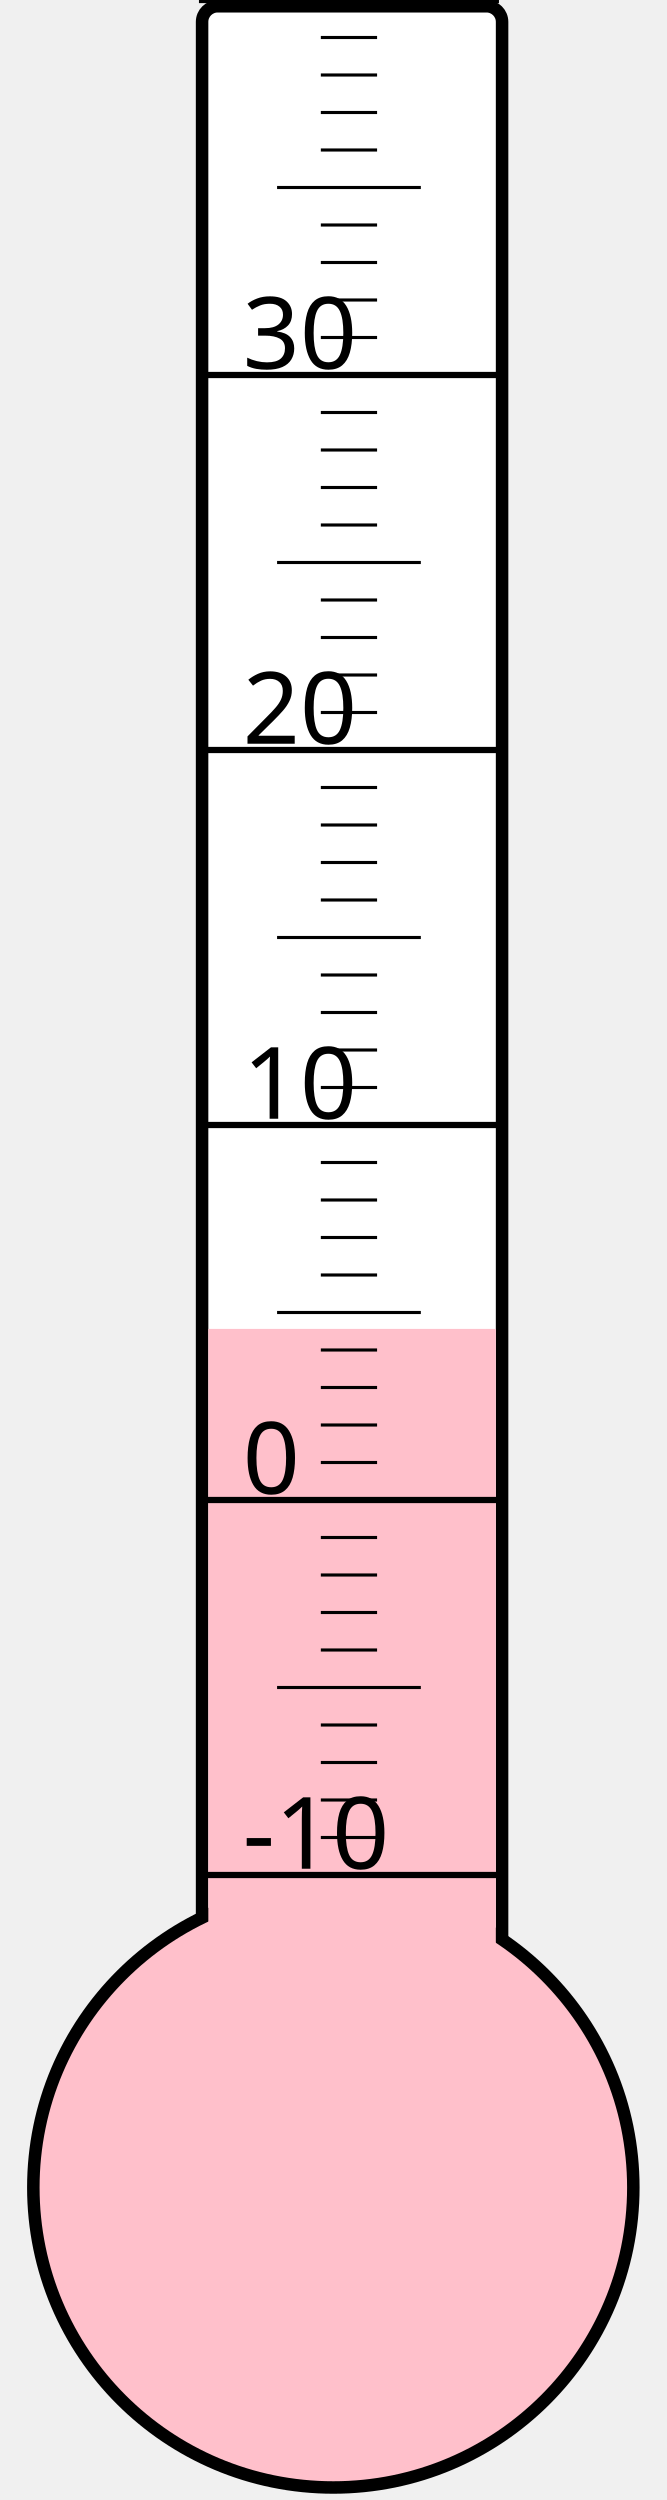
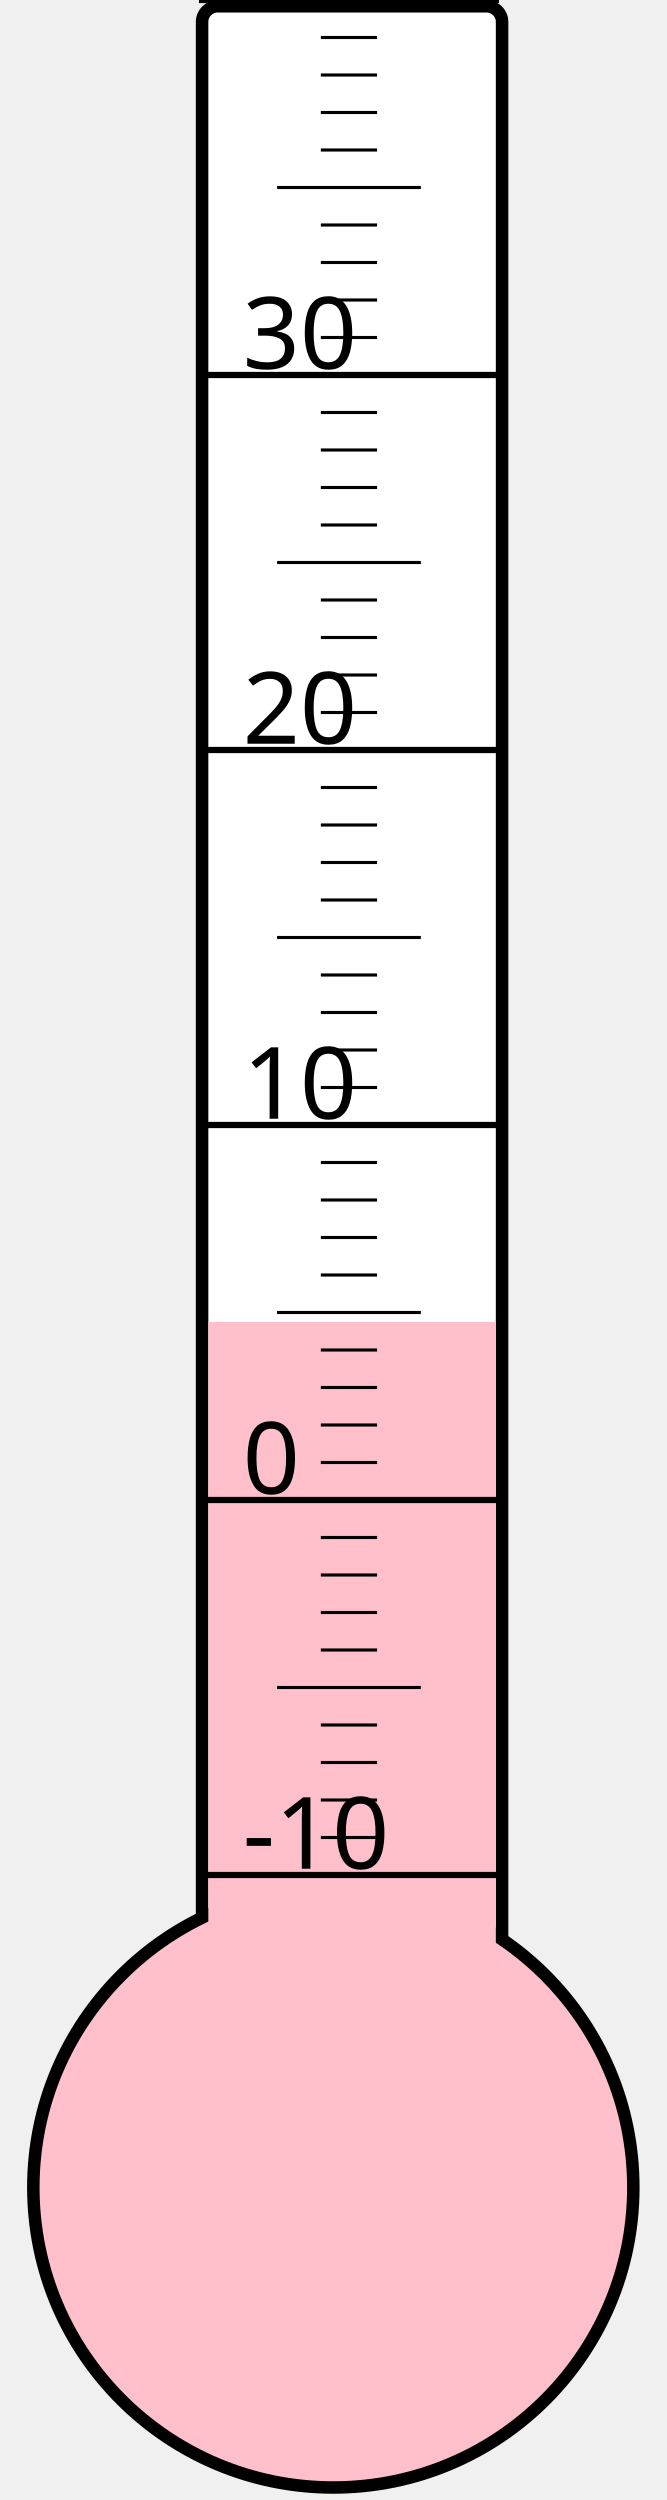
<svg xmlns="http://www.w3.org/2000/svg" width="40px" height="150px" viewBox="0 0 200 800">
  <rect width="200" height="800" x="0" y="0" style="fill: #ffffeb; fill-opacity: 0;" />
  <rect width="96" height="680" x="58" y="2" rx="5" ry="5" style="fill: white; fill-opacity: 1; stroke: black; stroke-width: 4;" />
  <circle cx="100" cy="700" r="96" style="fill: pink; stroke: black; stroke-width: 4;" />
-   <rect width="92" height="274.75" x="60" y="425.25" style="fill: pink; fill-opacity: 1; stroke-width: 0;" />
+   <rect width="92" height="277.0" x="60" y="423.0" style="fill: pink; fill-opacity: 1; stroke-width: 0;" />
  <text x="71" y="598" style="font-family: sans-serif; font-size: 24pt;">-10</text>
  <text x="71" y="478" style="font-family: sans-serif; font-size: 24pt;">0</text>
  <text x="71" y="358" style="font-family: sans-serif; font-size: 24pt;">10</text>
  <text x="71" y="238" style="font-family: sans-serif; font-size: 24pt;">20</text>
  <text x="71" y="118" style="font-family: sans-serif; font-size: 24pt;">30</text>
  <g style="stroke: black;">
    <line x1="57" y1="600" x2="153" y2="600" style="stroke-width: 2;" />
    <line x1="96" y1="588" x2="114" y2="588" style="stroke-width: 1;" />
    <line x1="96" y1="576" x2="114" y2="576" style="stroke-width: 1;" />
    <line x1="96" y1="564" x2="114" y2="564" style="stroke-width: 1;" />
    <line x1="96" y1="552" x2="114" y2="552" style="stroke-width: 1;" />
    <line x1="82" y1="540" x2="128" y2="540" style="stroke-width: 1;" />
    <line x1="96" y1="528" x2="114" y2="528" style="stroke-width: 1;" />
    <line x1="96" y1="516" x2="114" y2="516" style="stroke-width: 1;" />
    <line x1="96" y1="504" x2="114" y2="504" style="stroke-width: 1;" />
    <line x1="96" y1="492" x2="114" y2="492" style="stroke-width: 1;" />
    <line x1="57" y1="480" x2="153" y2="480" style="stroke-width: 2;" />
    <line x1="96" y1="468" x2="114" y2="468" style="stroke-width: 1;" />
    <line x1="96" y1="456" x2="114" y2="456" style="stroke-width: 1;" />
    <line x1="96" y1="444" x2="114" y2="444" style="stroke-width: 1;" />
    <line x1="96" y1="432" x2="114" y2="432" style="stroke-width: 1;" />
    <line x1="82" y1="420" x2="128" y2="420" style="stroke-width: 1;" />
    <line x1="96" y1="408" x2="114" y2="408" style="stroke-width: 1;" />
    <line x1="96" y1="396" x2="114" y2="396" style="stroke-width: 1;" />
    <line x1="96" y1="384" x2="114" y2="384" style="stroke-width: 1;" />
    <line x1="96" y1="372" x2="114" y2="372" style="stroke-width: 1;" />
    <line x1="57" y1="360" x2="153" y2="360" style="stroke-width: 2;" />
    <line x1="96" y1="348" x2="114" y2="348" style="stroke-width: 1;" />
    <line x1="96" y1="336" x2="114" y2="336" style="stroke-width: 1;" />
    <line x1="96" y1="324" x2="114" y2="324" style="stroke-width: 1;" />
    <line x1="96" y1="312" x2="114" y2="312" style="stroke-width: 1;" />
    <line x1="82" y1="300" x2="128" y2="300" style="stroke-width: 1;" />
    <line x1="96" y1="288" x2="114" y2="288" style="stroke-width: 1;" />
    <line x1="96" y1="276" x2="114" y2="276" style="stroke-width: 1;" />
    <line x1="96" y1="264" x2="114" y2="264" style="stroke-width: 1;" />
    <line x1="96" y1="252" x2="114" y2="252" style="stroke-width: 1;" />
    <line x1="57" y1="240" x2="153" y2="240" style="stroke-width: 2;" />
    <line x1="96" y1="228" x2="114" y2="228" style="stroke-width: 1;" />
    <line x1="96" y1="216" x2="114" y2="216" style="stroke-width: 1;" />
    <line x1="96" y1="204" x2="114" y2="204" style="stroke-width: 1;" />
    <line x1="96" y1="192" x2="114" y2="192" style="stroke-width: 1;" />
    <line x1="82" y1="180" x2="128" y2="180" style="stroke-width: 1;" />
    <line x1="96" y1="168" x2="114" y2="168" style="stroke-width: 1;" />
    <line x1="96" y1="156" x2="114" y2="156" style="stroke-width: 1;" />
    <line x1="96" y1="144" x2="114" y2="144" style="stroke-width: 1;" />
    <line x1="96" y1="132" x2="114" y2="132" style="stroke-width: 1;" />
    <line x1="57" y1="120" x2="153" y2="120" style="stroke-width: 2;" />
    <line x1="96" y1="108" x2="114" y2="108" style="stroke-width: 1;" />
    <line x1="96" y1="96" x2="114" y2="96" style="stroke-width: 1;" />
    <line x1="96" y1="84" x2="114" y2="84" style="stroke-width: 1;" />
    <line x1="96" y1="72" x2="114" y2="72" style="stroke-width: 1;" />
    <line x1="82" y1="60" x2="128" y2="60" style="stroke-width: 1;" />
    <line x1="96" y1="48" x2="114" y2="48" style="stroke-width: 1;" />
    <line x1="96" y1="36" x2="114" y2="36" style="stroke-width: 1;" />
    <line x1="96" y1="24" x2="114" y2="24" style="stroke-width: 1;" />
    <line x1="96" y1="12" x2="114" y2="12" style="stroke-width: 1;" />
    <line x1="57" y1="0" x2="153" y2="0" style="stroke-width: 2;" />
  </g>
</svg>
